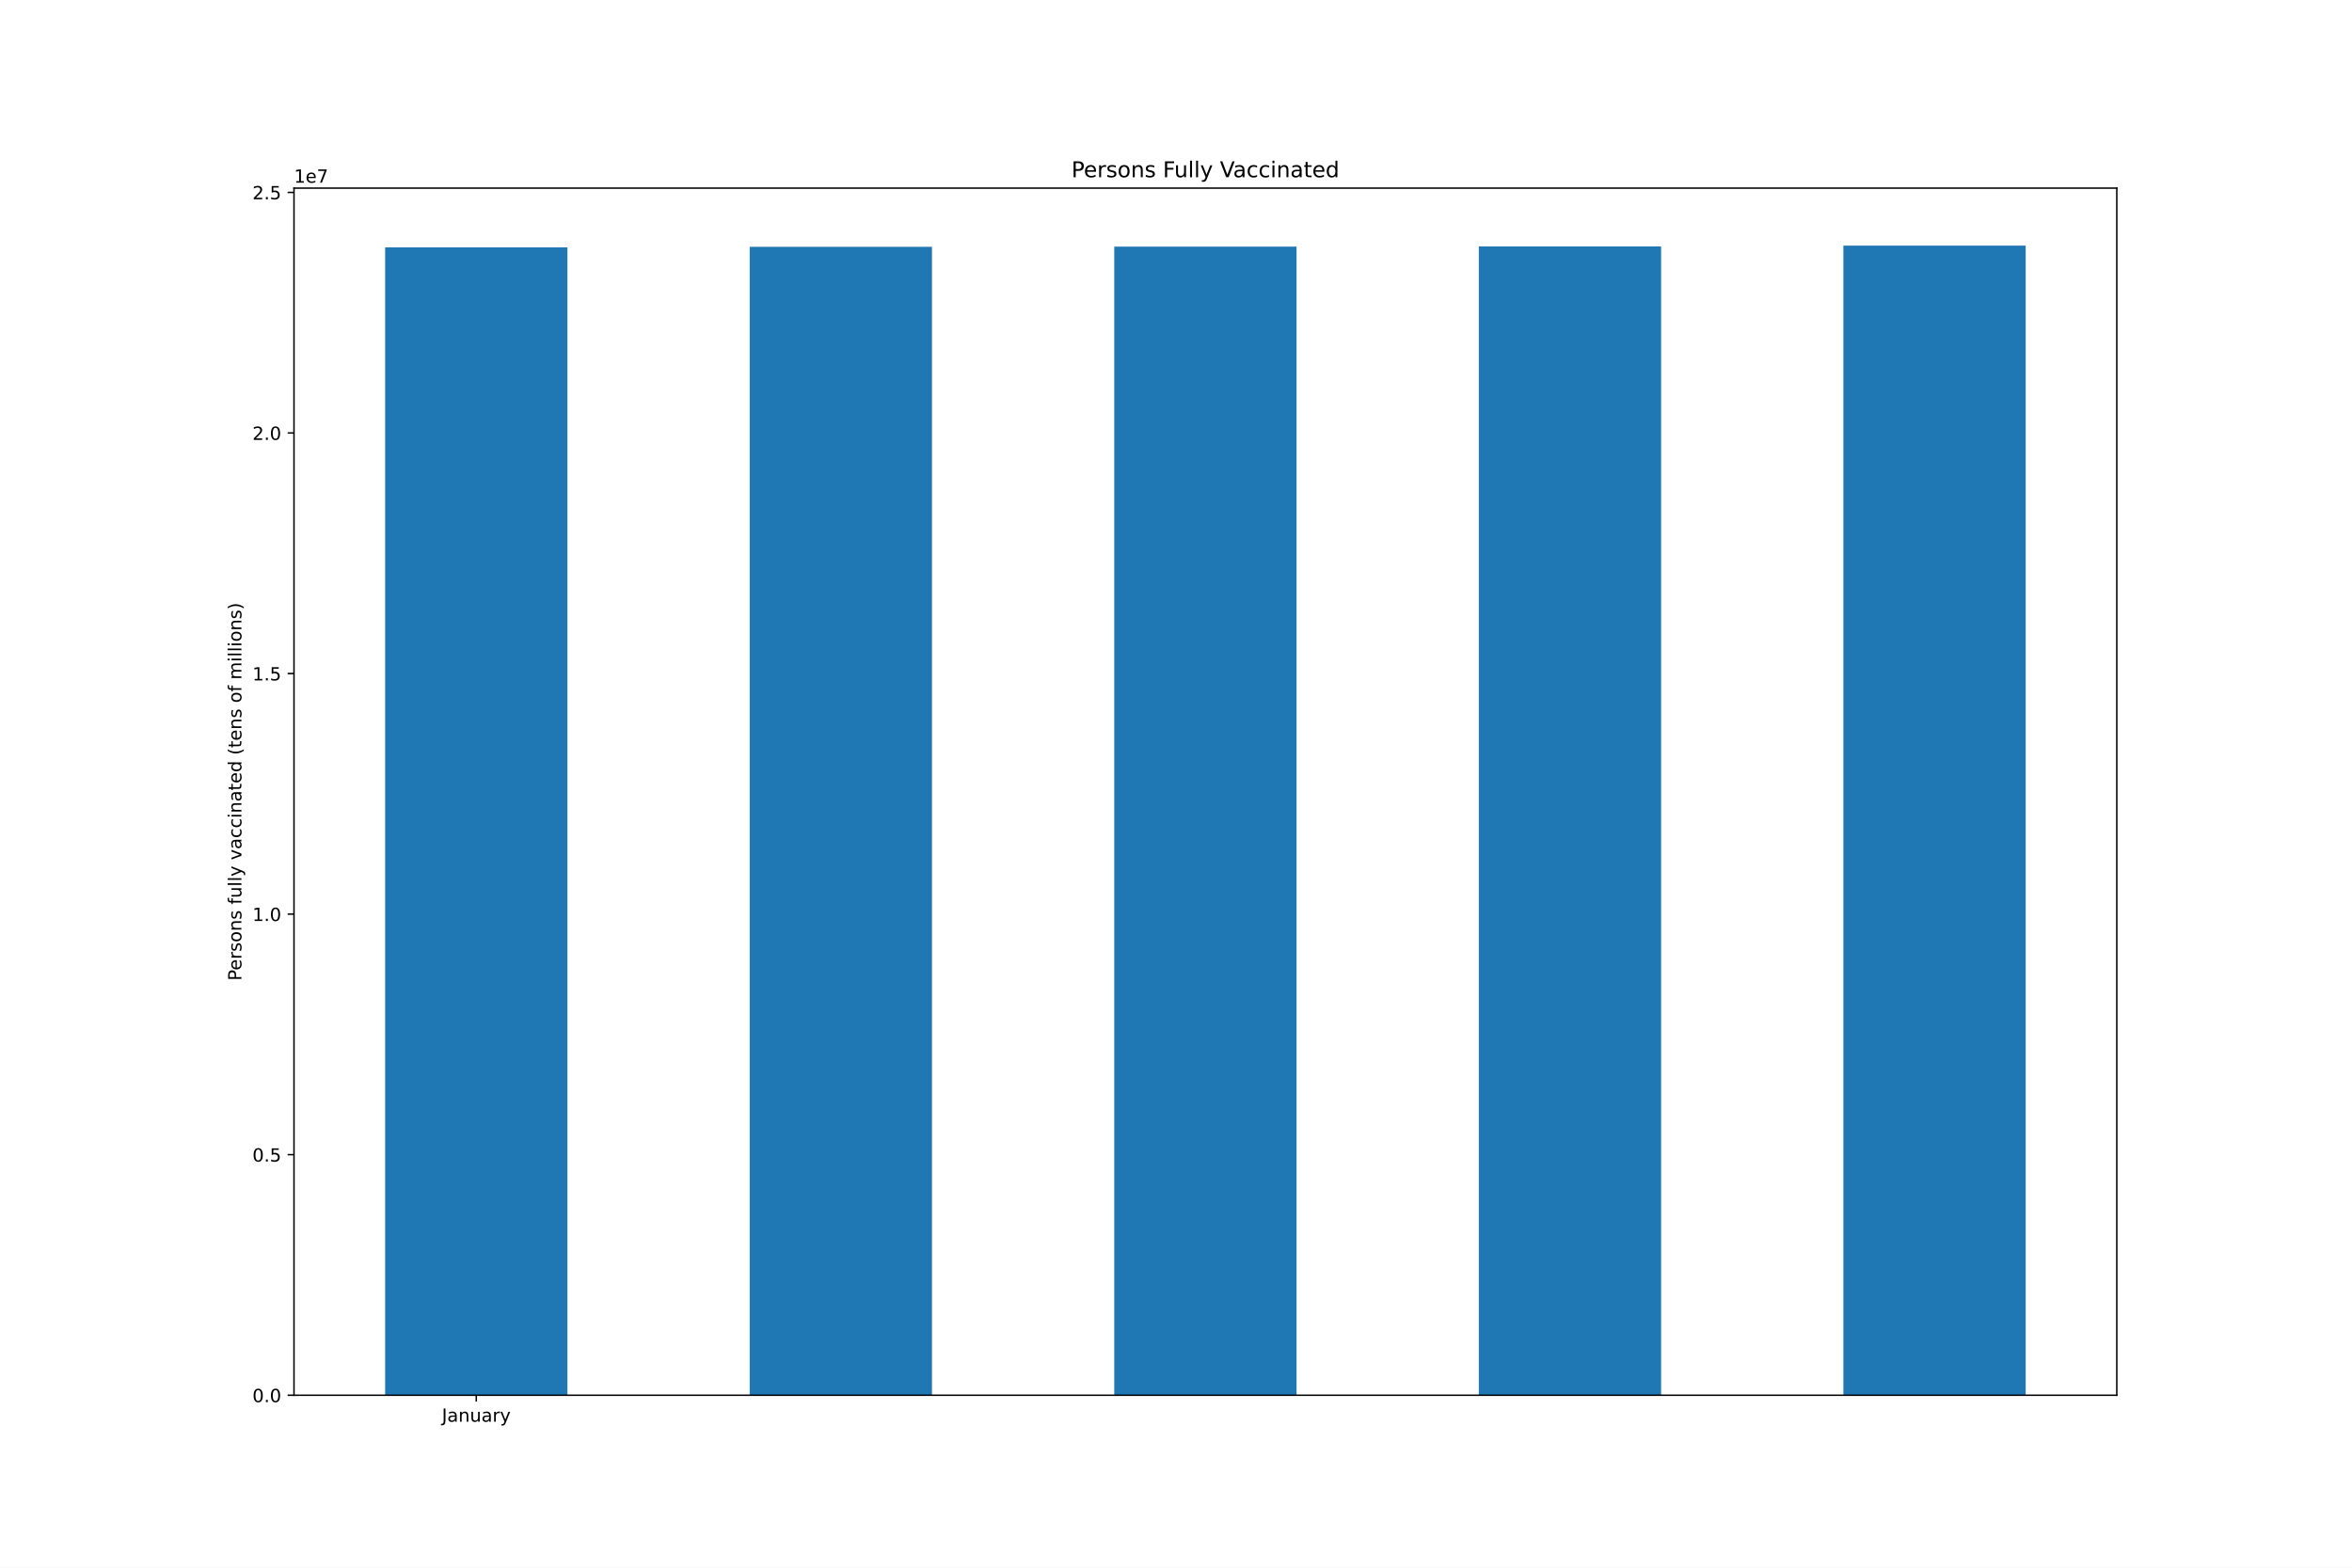
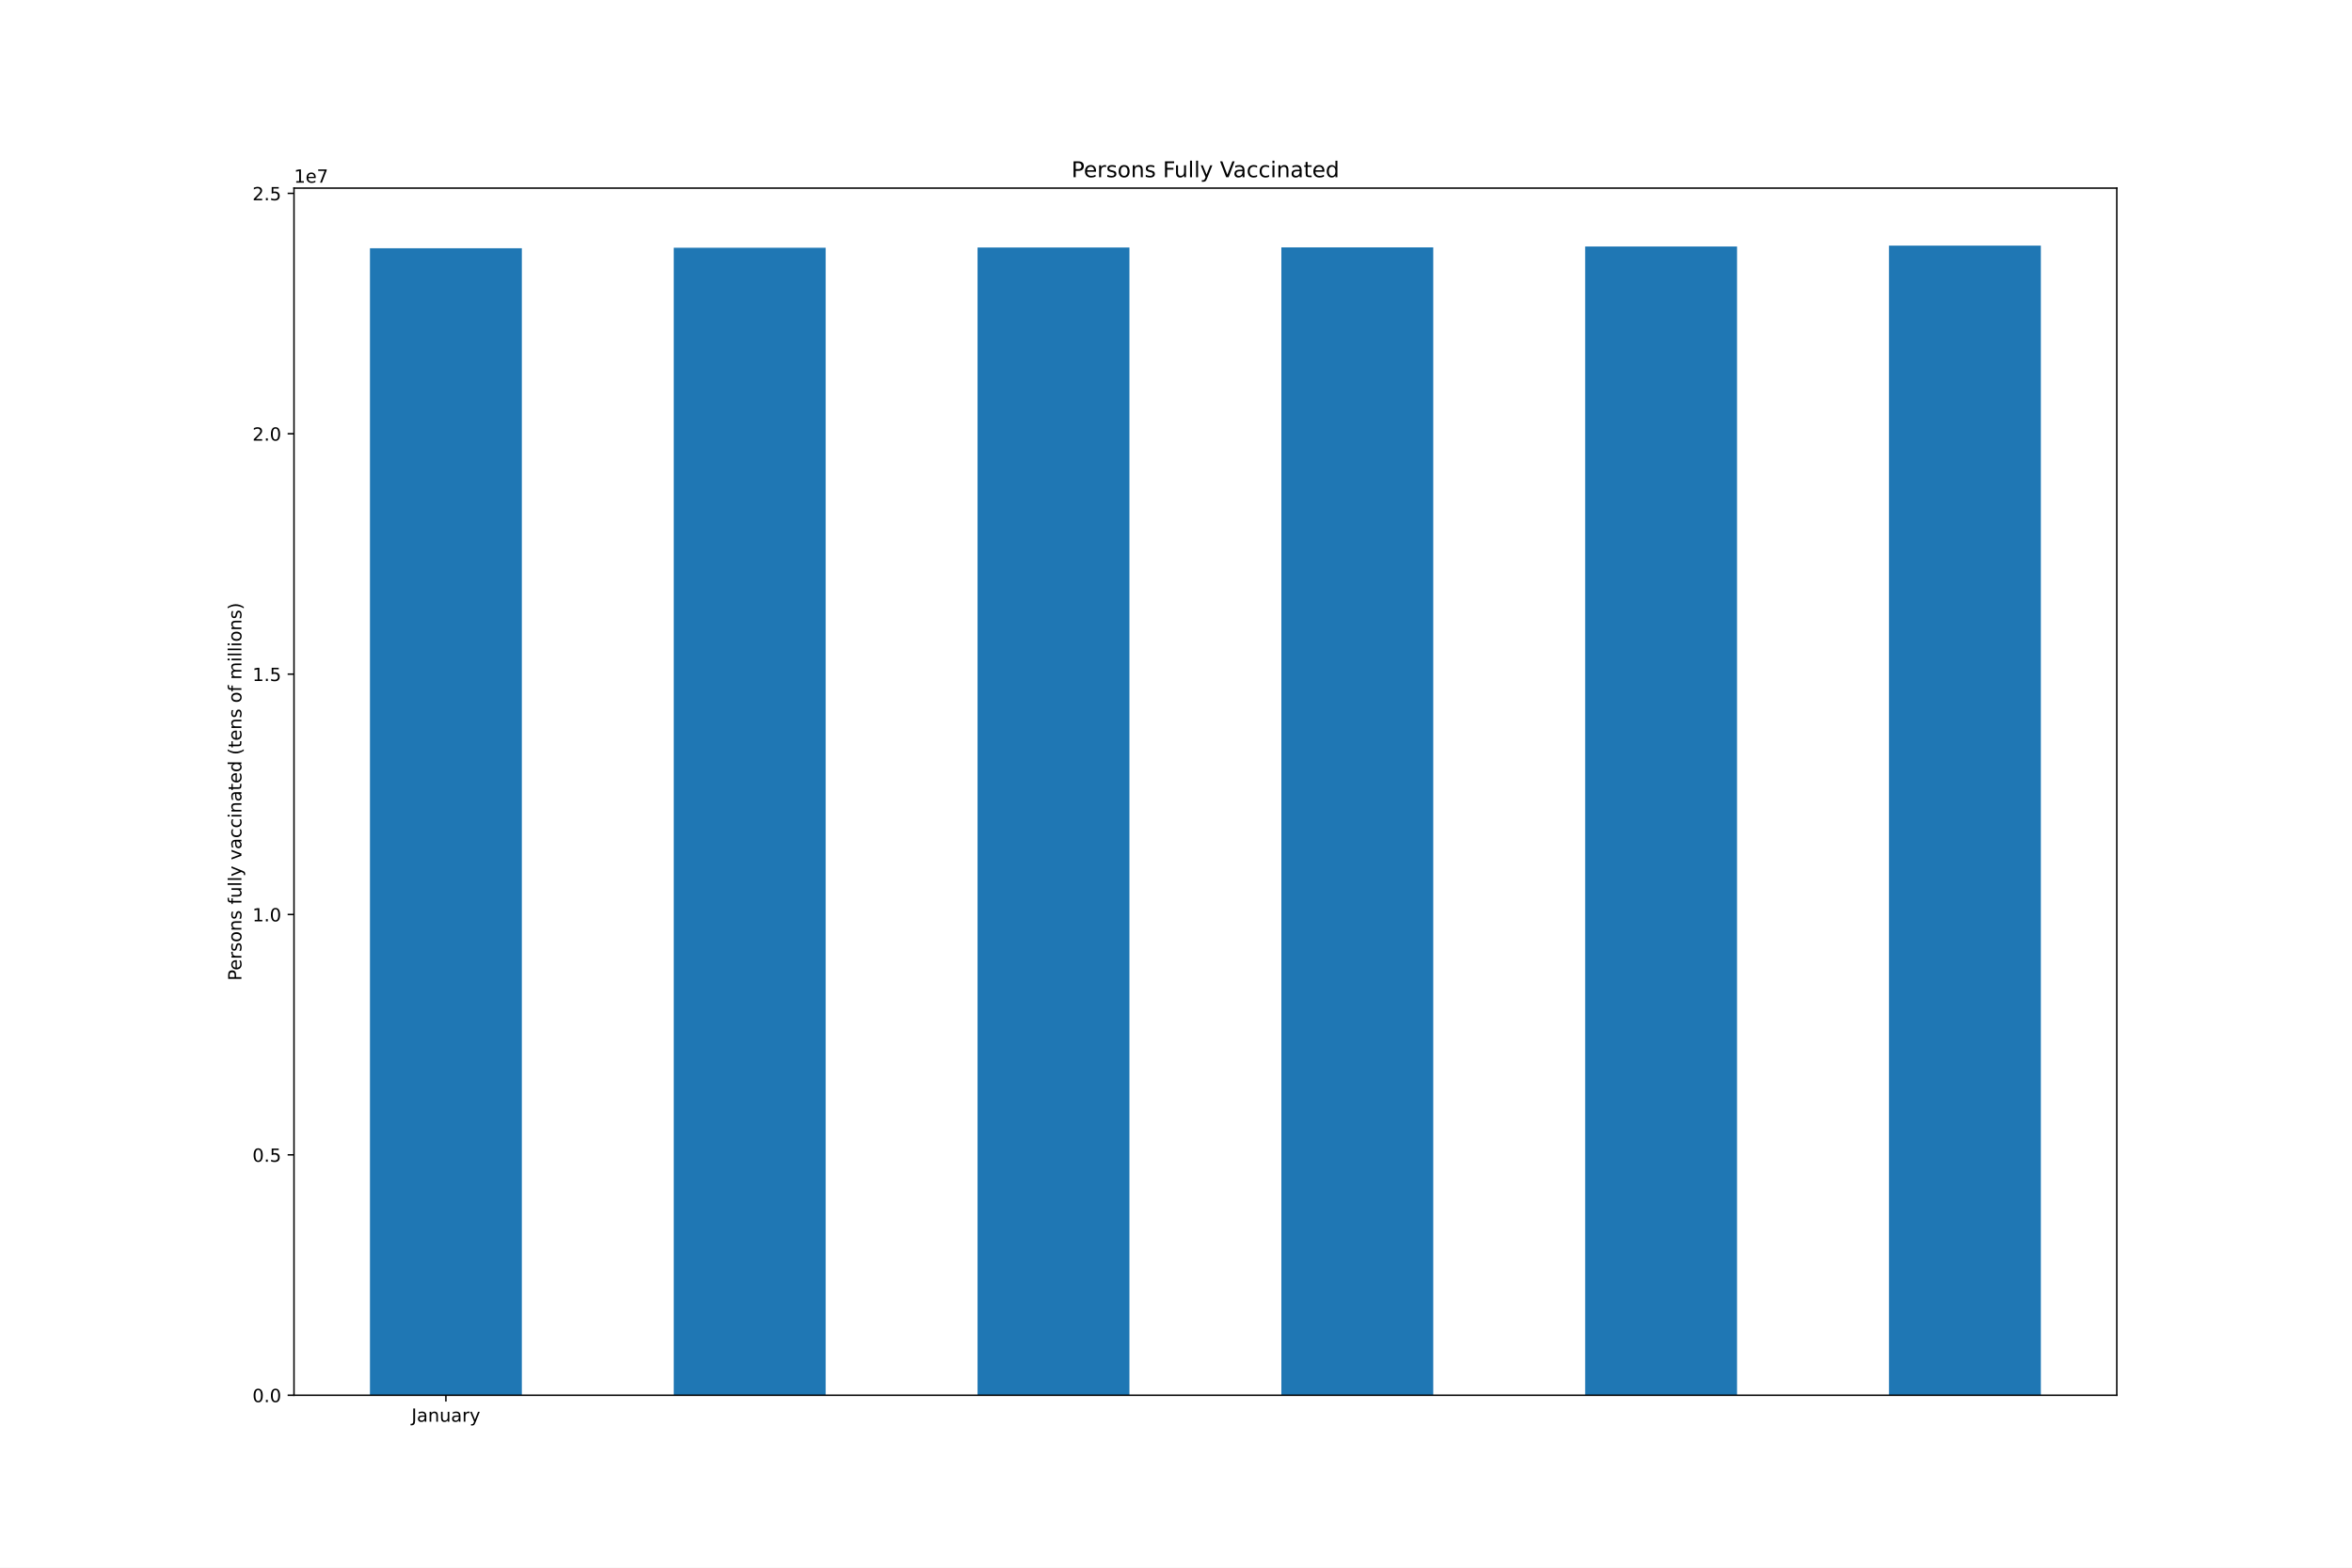
<svg xmlns="http://www.w3.org/2000/svg" xmlns:xlink="http://www.w3.org/1999/xlink" height="864pt" version="1.1" viewBox="0 0 1296 864" width="1296pt">
  <defs>
    <style type="text/css">*{stroke-linecap:butt;stroke-linejoin:round;}</style>
  </defs>
  <g id="figure_1">
    <g id="patch_1">
      <path d="M 0 864  L 1296 864  L 1296 0  L 0 0  z " style="fill:#ffffff;" />
    </g>
    <g id="axes_1">
      <g id="patch_2">
        <path d="M 162 768.96  L 1166.4 768.96  L 1166.4 103.68  L 162 103.68  z " style="fill:#ffffff;" />
      </g>
      <g id="patch_3">
-         <path clip-path="url(#p48d4f8a3db)" d="M 212.22 768.96  L 312.66 768.96  L 312.66 136.328  L 212.22 136.328  z " style="fill:#1f77b4;" />
+         <path clip-path="url(#p5ccf205b76)" d="M 203.85 768.96  L 287.55 768.96  L 287.55 136.835  L 203.85 136.835  z " style="fill:#1f77b4;" />
      </g>
      <g id="patch_4">
-         <path clip-path="url(#p48d4f8a3db)" d="M 413.1 768.96  L 513.54 768.96  L 513.54 136.037  L 413.1 136.037  z " style="fill:#1f77b4;" />
+         <path clip-path="url(#p5ccf205b76)" d="M 371.25 768.96  L 454.95 768.96  L 454.95 136.545  L 371.25 136.545  z " style="fill:#1f77b4;" />
      </g>
      <g id="patch_5">
-         <path clip-path="url(#p48d4f8a3db)" d="M 613.98 768.96  L 714.42 768.96  L 714.42 135.916  L 613.98 135.916  z " style="fill:#1f77b4;" />
+         <path clip-path="url(#p5ccf205b76)" d="M 538.65 768.96  L 622.35 768.96  L 622.35 136.424  L 538.65 136.424  z " style="fill:#1f77b4;" />
      </g>
      <g id="patch_6">
-         <path clip-path="url(#p48d4f8a3db)" d="M 814.86 768.96  L 915.3 768.96  L 915.3 135.833  L 814.86 135.833  z " style="fill:#1f77b4;" />
+         <path clip-path="url(#p5ccf205b76)" d="M 706.05 768.96  L 789.75 768.96  L 789.75 136.341  L 706.05 136.341  z " style="fill:#1f77b4;" />
      </g>
      <g id="patch_7">
-         <path clip-path="url(#p48d4f8a3db)" d="M 1015.74 768.96  L 1116.18 768.96  L 1116.18 135.36  L 1015.74 135.36  z " style="fill:#1f77b4;" />
+         <path clip-path="url(#p5ccf205b76)" d="M 873.45 768.96  L 957.15 768.96  L 957.15 135.868  L 873.45 135.868  z " style="fill:#1f77b4;" />
+       </g>
+       <g id="patch_8">
+         <path clip-path="url(#p5ccf205b76)" d="M 1040.85 768.96  L 1124.55 768.96  L 1124.55 135.36  L 1040.85 135.36  z " style="fill:#1f77b4;" />
      </g>
      <g id="matplotlib.axis_1">
        <g id="xtick_1">
          <g id="line2d_1">
            <defs>
-               <path d="M 0 0  L 0 3.5  " id="m9459ac0aa2" style="stroke:#000000;stroke-width:0.8;" />
-             </defs>
-             <g>
-               <use style="stroke:#000000;stroke-width:0.8;" x="262.44" xlink:href="#m9459ac0aa2" y="768.96" />
+               <path d="M 0 0  L 0 3.5  " id="mf5528e6b1b" style="stroke:#000000;stroke-width:0.8;" />
+             </defs>
+             <g>
+               <use style="stroke:#000000;stroke-width:0.8;" x="245.7" xlink:href="#mf5528e6b1b" y="768.96" />
            </g>
          </g>
          <g id="text_1">
-             <g transform="translate(243.4845 783.5584)scale(0.1 -0.1)">
+             <g transform="translate(226.7445 783.5584)scale(0.1 -0.1)">
              <defs>
                <path d="M 628 4666  L 1259 4666  L 1259 325  Q 1259 -519 939 -900  Q 619 -1281 -91 -1281  L -331 -1281  L -331 -750  L -134 -750  Q 284 -750 456 -515  Q 628 -281 628 325  L 628 4666  z " id="DejaVuSans-4a" transform="scale(0.015625)" />
                <path d="M 2194 1759  Q 1497 1759 1228 1600  Q 959 1441 959 1056  Q 959 750 1161 570  Q 1363 391 1709 391  Q 2188 391 2477 730  Q 2766 1069 2766 1631  L 2766 1759  L 2194 1759  z M 3341 1997  L 3341 0  L 2766 0  L 2766 531  Q 2569 213 2275 61  Q 1981 -91 1556 -91  Q 1019 -91 701 211  Q 384 513 384 1019  Q 384 1609 779 1909  Q 1175 2209 1959 2209  L 2766 2209  L 2766 2266  Q 2766 2663 2505 2880  Q 2244 3097 1772 3097  Q 1472 3097 1187 3025  Q 903 2953 641 2809  L 641 3341  Q 956 3463 1253 3523  Q 1550 3584 1831 3584  Q 2591 3584 2966 3190  Q 3341 2797 3341 1997  z " id="DejaVuSans-61" transform="scale(0.015625)" />
                <path d="M 3513 2113  L 3513 0  L 2938 0  L 2938 2094  Q 2938 2591 2744 2837  Q 2550 3084 2163 3084  Q 1697 3084 1428 2787  Q 1159 2491 1159 1978  L 1159 0  L 581 0  L 581 3500  L 1159 3500  L 1159 2956  Q 1366 3272 1645 3428  Q 1925 3584 2291 3584  Q 2894 3584 3203 3211  Q 3513 2838 3513 2113  z " id="DejaVuSans-6e" transform="scale(0.015625)" />
                <path d="M 544 1381  L 544 3500  L 1119 3500  L 1119 1403  Q 1119 906 1312 657  Q 1506 409 1894 409  Q 2359 409 2629 706  Q 2900 1003 2900 1516  L 2900 3500  L 3475 3500  L 3475 0  L 2900 0  L 2900 538  Q 2691 219 2414 64  Q 2138 -91 1772 -91  Q 1169 -91 856 284  Q 544 659 544 1381  z M 1991 3584  L 1991 3584  z " id="DejaVuSans-75" transform="scale(0.015625)" />
                <path d="M 2631 2963  Q 2534 3019 2420 3045  Q 2306 3072 2169 3072  Q 1681 3072 1420 2755  Q 1159 2438 1159 1844  L 1159 0  L 581 0  L 581 3500  L 1159 3500  L 1159 2956  Q 1341 3275 1631 3429  Q 1922 3584 2338 3584  Q 2397 3584 2469 3576  Q 2541 3569 2628 3553  L 2631 2963  z " id="DejaVuSans-72" transform="scale(0.015625)" />
                <path d="M 2059 -325  Q 1816 -950 1584 -1140  Q 1353 -1331 966 -1331  L 506 -1331  L 506 -850  L 844 -850  Q 1081 -850 1212 -737  Q 1344 -625 1503 -206  L 1606 56  L 191 3500  L 800 3500  L 1894 763  L 2988 3500  L 3597 3500  L 2059 -325  z " id="DejaVuSans-79" transform="scale(0.015625)" />
              </defs>
              <use xlink:href="#DejaVuSans-4a" />
              <use x="29.492" xlink:href="#DejaVuSans-61" />
              <use x="90.771" xlink:href="#DejaVuSans-6e" />
              <use x="154.15" xlink:href="#DejaVuSans-75" />
              <use x="217.529" xlink:href="#DejaVuSans-61" />
              <use x="278.809" xlink:href="#DejaVuSans-72" />
              <use x="319.922" xlink:href="#DejaVuSans-79" />
            </g>
          </g>
        </g>
      </g>
      <g id="matplotlib.axis_2">
        <g id="ytick_1">
          <g id="line2d_2">
            <defs>
-               <path d="M 0 0  L -3.5 0  " id="m8fe590248f" style="stroke:#000000;stroke-width:0.8;" />
-             </defs>
-             <g>
-               <use style="stroke:#000000;stroke-width:0.8;" x="162" xlink:href="#m8fe590248f" y="768.96" />
+               <path d="M 0 0  L -3.5 0  " id="m6f750d5819" style="stroke:#000000;stroke-width:0.8;" />
+             </defs>
+             <g>
+               <use style="stroke:#000000;stroke-width:0.8;" x="162" xlink:href="#m6f750d5819" y="768.96" />
            </g>
          </g>
          <g id="text_2">
            <g transform="translate(139.0969 772.7592)scale(0.1 -0.1)">
              <defs>
                <path d="M 2034 4250  Q 1547 4250 1301 3770  Q 1056 3291 1056 2328  Q 1056 1369 1301 889  Q 1547 409 2034 409  Q 2525 409 2770 889  Q 3016 1369 3016 2328  Q 3016 3291 2770 3770  Q 2525 4250 2034 4250  z M 2034 4750  Q 2819 4750 3233 4129  Q 3647 3509 3647 2328  Q 3647 1150 3233 529  Q 2819 -91 2034 -91  Q 1250 -91 836 529  Q 422 1150 422 2328  Q 422 3509 836 4129  Q 1250 4750 2034 4750  z " id="DejaVuSans-30" transform="scale(0.015625)" />
                <path d="M 684 794  L 1344 794  L 1344 0  L 684 0  L 684 794  z " id="DejaVuSans-2e" transform="scale(0.015625)" />
              </defs>
              <use xlink:href="#DejaVuSans-30" />
              <use x="63.623" xlink:href="#DejaVuSans-2e" />
              <use x="95.41" xlink:href="#DejaVuSans-30" />
            </g>
          </g>
        </g>
        <g id="ytick_2">
          <g id="line2d_3">
            <g>
-               <use style="stroke:#000000;stroke-width:0.8;" x="162" xlink:href="#m8fe590248f" y="636.377" />
+               <use style="stroke:#000000;stroke-width:0.8;" x="162" xlink:href="#m6f750d5819" y="636.483" />
            </g>
          </g>
          <g id="text_3">
-             <g transform="translate(139.0969 640.1759)scale(0.1 -0.1)">
+             <g transform="translate(139.0969 640.2823)scale(0.1 -0.1)">
              <defs>
                <path d="M 691 4666  L 3169 4666  L 3169 4134  L 1269 4134  L 1269 2991  Q 1406 3038 1543 3061  Q 1681 3084 1819 3084  Q 2600 3084 3056 2656  Q 3513 2228 3513 1497  Q 3513 744 3044 326  Q 2575 -91 1722 -91  Q 1428 -91 1123 -41  Q 819 9 494 109  L 494 744  Q 775 591 1075 516  Q 1375 441 1709 441  Q 2250 441 2565 725  Q 2881 1009 2881 1497  Q 2881 1984 2565 2268  Q 2250 2553 1709 2553  Q 1456 2553 1204 2497  Q 953 2441 691 2322  L 691 4666  z " id="DejaVuSans-35" transform="scale(0.015625)" />
              </defs>
              <use xlink:href="#DejaVuSans-30" />
              <use x="63.623" xlink:href="#DejaVuSans-2e" />
              <use x="95.41" xlink:href="#DejaVuSans-35" />
            </g>
          </g>
        </g>
        <g id="ytick_3">
          <g id="line2d_4">
            <g>
-               <use style="stroke:#000000;stroke-width:0.8;" x="162" xlink:href="#m8fe590248f" y="503.793" />
+               <use style="stroke:#000000;stroke-width:0.8;" x="162" xlink:href="#m6f750d5819" y="504.006" />
            </g>
          </g>
          <g id="text_4">
-             <g transform="translate(139.0969 507.5926)scale(0.1 -0.1)">
+             <g transform="translate(139.0969 507.8053)scale(0.1 -0.1)">
              <defs>
                <path d="M 794 531  L 1825 531  L 1825 4091  L 703 3866  L 703 4441  L 1819 4666  L 2450 4666  L 2450 531  L 3481 531  L 3481 0  L 794 0  L 794 531  z " id="DejaVuSans-31" transform="scale(0.015625)" />
              </defs>
              <use xlink:href="#DejaVuSans-31" />
              <use x="63.623" xlink:href="#DejaVuSans-2e" />
              <use x="95.41" xlink:href="#DejaVuSans-30" />
            </g>
          </g>
        </g>
        <g id="ytick_4">
          <g id="line2d_5">
            <g>
-               <use style="stroke:#000000;stroke-width:0.8;" x="162" xlink:href="#m8fe590248f" y="371.21" />
+               <use style="stroke:#000000;stroke-width:0.8;" x="162" xlink:href="#m6f750d5819" y="371.529" />
            </g>
          </g>
          <g id="text_5">
-             <g transform="translate(139.0969 375.0093)scale(0.1 -0.1)">
+             <g transform="translate(139.0969 375.3284)scale(0.1 -0.1)">
              <use xlink:href="#DejaVuSans-31" />
              <use x="63.623" xlink:href="#DejaVuSans-2e" />
              <use x="95.41" xlink:href="#DejaVuSans-35" />
            </g>
          </g>
        </g>
        <g id="ytick_5">
          <g id="line2d_6">
            <g>
-               <use style="stroke:#000000;stroke-width:0.8;" x="162" xlink:href="#m8fe590248f" y="238.627" />
+               <use style="stroke:#000000;stroke-width:0.8;" x="162" xlink:href="#m6f750d5819" y="239.052" />
            </g>
          </g>
          <g id="text_6">
-             <g transform="translate(139.0969 242.426)scale(0.1 -0.1)">
+             <g transform="translate(139.0969 242.8515)scale(0.1 -0.1)">
              <defs>
                <path d="M 1228 531  L 3431 531  L 3431 0  L 469 0  L 469 531  Q 828 903 1448 1529  Q 2069 2156 2228 2338  Q 2531 2678 2651 2914  Q 2772 3150 2772 3378  Q 2772 3750 2511 3984  Q 2250 4219 1831 4219  Q 1534 4219 1204 4116  Q 875 4013 500 3803  L 500 4441  Q 881 4594 1212 4672  Q 1544 4750 1819 4750  Q 2544 4750 2975 4387  Q 3406 4025 3406 3419  Q 3406 3131 3298 2873  Q 3191 2616 2906 2266  Q 2828 2175 2409 1742  Q 1991 1309 1228 531  z " id="DejaVuSans-32" transform="scale(0.015625)" />
              </defs>
              <use xlink:href="#DejaVuSans-32" />
              <use x="63.623" xlink:href="#DejaVuSans-2e" />
              <use x="95.41" xlink:href="#DejaVuSans-30" />
            </g>
          </g>
        </g>
        <g id="ytick_6">
          <g id="line2d_7">
            <g>
-               <use style="stroke:#000000;stroke-width:0.8;" x="162" xlink:href="#m8fe590248f" y="106.043" />
+               <use style="stroke:#000000;stroke-width:0.8;" x="162" xlink:href="#m6f750d5819" y="106.575" />
            </g>
          </g>
          <g id="text_7">
-             <g transform="translate(139.0969 109.8427)scale(0.1 -0.1)">
+             <g transform="translate(139.0969 110.3745)scale(0.1 -0.1)">
              <use xlink:href="#DejaVuSans-32" />
              <use x="63.623" xlink:href="#DejaVuSans-2e" />
              <use x="95.41" xlink:href="#DejaVuSans-35" />
            </g>
          </g>
        </g>
        <g id="text_8">
          <g transform="translate(133.0172 540.4802)rotate(-90)scale(0.1 -0.1)">
            <defs>
              <path d="M 1259 4147  L 1259 2394  L 2053 2394  Q 2494 2394 2734 2622  Q 2975 2850 2975 3272  Q 2975 3691 2734 3919  Q 2494 4147 2053 4147  L 1259 4147  z M 628 4666  L 2053 4666  Q 2838 4666 3239 4311  Q 3641 3956 3641 3272  Q 3641 2581 3239 2228  Q 2838 1875 2053 1875  L 1259 1875  L 1259 0  L 628 0  L 628 4666  z " id="DejaVuSans-50" transform="scale(0.015625)" />
              <path d="M 3597 1894  L 3597 1613  L 953 1613  Q 991 1019 1311 708  Q 1631 397 2203 397  Q 2534 397 2845 478  Q 3156 559 3463 722  L 3463 178  Q 3153 47 2828 -22  Q 2503 -91 2169 -91  Q 1331 -91 842 396  Q 353 884 353 1716  Q 353 2575 817 3079  Q 1281 3584 2069 3584  Q 2775 3584 3186 3129  Q 3597 2675 3597 1894  z M 3022 2063  Q 3016 2534 2758 2815  Q 2500 3097 2075 3097  Q 1594 3097 1305 2825  Q 1016 2553 972 2059  L 3022 2063  z " id="DejaVuSans-65" transform="scale(0.015625)" />
              <path d="M 2834 3397  L 2834 2853  Q 2591 2978 2328 3040  Q 2066 3103 1784 3103  Q 1356 3103 1142 2972  Q 928 2841 928 2578  Q 928 2378 1081 2264  Q 1234 2150 1697 2047  L 1894 2003  Q 2506 1872 2764 1633  Q 3022 1394 3022 966  Q 3022 478 2636 193  Q 2250 -91 1575 -91  Q 1294 -91 989 -36  Q 684 19 347 128  L 347 722  Q 666 556 975 473  Q 1284 391 1588 391  Q 1994 391 2212 530  Q 2431 669 2431 922  Q 2431 1156 2273 1281  Q 2116 1406 1581 1522  L 1381 1569  Q 847 1681 609 1914  Q 372 2147 372 2553  Q 372 3047 722 3315  Q 1072 3584 1716 3584  Q 2034 3584 2315 3537  Q 2597 3491 2834 3397  z " id="DejaVuSans-73" transform="scale(0.015625)" />
              <path d="M 1959 3097  Q 1497 3097 1228 2736  Q 959 2375 959 1747  Q 959 1119 1226 758  Q 1494 397 1959 397  Q 2419 397 2687 759  Q 2956 1122 2956 1747  Q 2956 2369 2687 2733  Q 2419 3097 1959 3097  z M 1959 3584  Q 2709 3584 3137 3096  Q 3566 2609 3566 1747  Q 3566 888 3137 398  Q 2709 -91 1959 -91  Q 1206 -91 779 398  Q 353 888 353 1747  Q 353 2609 779 3096  Q 1206 3584 1959 3584  z " id="DejaVuSans-6f" transform="scale(0.015625)" />
              <path id="DejaVuSans-20" transform="scale(0.015625)" />
              <path d="M 2375 4863  L 2375 4384  L 1825 4384  Q 1516 4384 1395 4259  Q 1275 4134 1275 3809  L 1275 3500  L 2222 3500  L 2222 3053  L 1275 3053  L 1275 0  L 697 0  L 697 3053  L 147 3053  L 147 3500  L 697 3500  L 697 3744  Q 697 4328 969 4595  Q 1241 4863 1831 4863  L 2375 4863  z " id="DejaVuSans-66" transform="scale(0.015625)" />
              <path d="M 603 4863  L 1178 4863  L 1178 0  L 603 0  L 603 4863  z " id="DejaVuSans-6c" transform="scale(0.015625)" />
              <path d="M 191 3500  L 800 3500  L 1894 563  L 2988 3500  L 3597 3500  L 2284 0  L 1503 0  L 191 3500  z " id="DejaVuSans-76" transform="scale(0.015625)" />
              <path d="M 3122 3366  L 3122 2828  Q 2878 2963 2633 3030  Q 2388 3097 2138 3097  Q 1578 3097 1268 2742  Q 959 2388 959 1747  Q 959 1106 1268 751  Q 1578 397 2138 397  Q 2388 397 2633 464  Q 2878 531 3122 666  L 3122 134  Q 2881 22 2623 -34  Q 2366 -91 2075 -91  Q 1284 -91 818 406  Q 353 903 353 1747  Q 353 2603 823 3093  Q 1294 3584 2113 3584  Q 2378 3584 2631 3529  Q 2884 3475 3122 3366  z " id="DejaVuSans-63" transform="scale(0.015625)" />
              <path d="M 603 3500  L 1178 3500  L 1178 0  L 603 0  L 603 3500  z M 603 4863  L 1178 4863  L 1178 4134  L 603 4134  L 603 4863  z " id="DejaVuSans-69" transform="scale(0.015625)" />
              <path d="M 1172 4494  L 1172 3500  L 2356 3500  L 2356 3053  L 1172 3053  L 1172 1153  Q 1172 725 1289 603  Q 1406 481 1766 481  L 2356 481  L 2356 0  L 1766 0  Q 1100 0 847 248  Q 594 497 594 1153  L 594 3053  L 172 3053  L 172 3500  L 594 3500  L 594 4494  L 1172 4494  z " id="DejaVuSans-74" transform="scale(0.015625)" />
              <path d="M 2906 2969  L 2906 4863  L 3481 4863  L 3481 0  L 2906 0  L 2906 525  Q 2725 213 2448 61  Q 2172 -91 1784 -91  Q 1150 -91 751 415  Q 353 922 353 1747  Q 353 2572 751 3078  Q 1150 3584 1784 3584  Q 2172 3584 2448 3432  Q 2725 3281 2906 2969  z M 947 1747  Q 947 1113 1208 752  Q 1469 391 1925 391  Q 2381 391 2643 752  Q 2906 1113 2906 1747  Q 2906 2381 2643 2742  Q 2381 3103 1925 3103  Q 1469 3103 1208 2742  Q 947 2381 947 1747  z " id="DejaVuSans-64" transform="scale(0.015625)" />
              <path d="M 1984 4856  Q 1566 4138 1362 3434  Q 1159 2731 1159 2009  Q 1159 1288 1364 580  Q 1569 -128 1984 -844  L 1484 -844  Q 1016 -109 783 600  Q 550 1309 550 2009  Q 550 2706 781 3412  Q 1013 4119 1484 4856  L 1984 4856  z " id="DejaVuSans-28" transform="scale(0.015625)" />
              <path d="M 3328 2828  Q 3544 3216 3844 3400  Q 4144 3584 4550 3584  Q 5097 3584 5394 3201  Q 5691 2819 5691 2113  L 5691 0  L 5113 0  L 5113 2094  Q 5113 2597 4934 2840  Q 4756 3084 4391 3084  Q 3944 3084 3684 2787  Q 3425 2491 3425 1978  L 3425 0  L 2847 0  L 2847 2094  Q 2847 2600 2669 2842  Q 2491 3084 2119 3084  Q 1678 3084 1418 2786  Q 1159 2488 1159 1978  L 1159 0  L 581 0  L 581 3500  L 1159 3500  L 1159 2956  Q 1356 3278 1631 3431  Q 1906 3584 2284 3584  Q 2666 3584 2933 3390  Q 3200 3197 3328 2828  z " id="DejaVuSans-6d" transform="scale(0.015625)" />
              <path d="M 513 4856  L 1013 4856  Q 1481 4119 1714 3412  Q 1947 2706 1947 2009  Q 1947 1309 1714 600  Q 1481 -109 1013 -844  L 513 -844  Q 928 -128 1133 580  Q 1338 1288 1338 2009  Q 1338 2731 1133 3434  Q 928 4138 513 4856  z " id="DejaVuSans-29" transform="scale(0.015625)" />
            </defs>
            <use xlink:href="#DejaVuSans-50" />
            <use x="56.678" xlink:href="#DejaVuSans-65" />
            <use x="118.201" xlink:href="#DejaVuSans-72" />
            <use x="159.314" xlink:href="#DejaVuSans-73" />
            <use x="211.414" xlink:href="#DejaVuSans-6f" />
            <use x="272.596" xlink:href="#DejaVuSans-6e" />
            <use x="335.975" xlink:href="#DejaVuSans-73" />
            <use x="388.074" xlink:href="#DejaVuSans-20" />
            <use x="419.861" xlink:href="#DejaVuSans-66" />
            <use x="455.066" xlink:href="#DejaVuSans-75" />
            <use x="518.445" xlink:href="#DejaVuSans-6c" />
            <use x="546.229" xlink:href="#DejaVuSans-6c" />
            <use x="574.012" xlink:href="#DejaVuSans-79" />
            <use x="633.191" xlink:href="#DejaVuSans-20" />
            <use x="664.979" xlink:href="#DejaVuSans-76" />
            <use x="724.158" xlink:href="#DejaVuSans-61" />
            <use x="785.438" xlink:href="#DejaVuSans-63" />
            <use x="840.418" xlink:href="#DejaVuSans-63" />
            <use x="895.398" xlink:href="#DejaVuSans-69" />
            <use x="923.182" xlink:href="#DejaVuSans-6e" />
            <use x="986.561" xlink:href="#DejaVuSans-61" />
            <use x="1047.84" xlink:href="#DejaVuSans-74" />
            <use x="1087.049" xlink:href="#DejaVuSans-65" />
            <use x="1148.572" xlink:href="#DejaVuSans-64" />
            <use x="1212.049" xlink:href="#DejaVuSans-20" />
            <use x="1243.836" xlink:href="#DejaVuSans-28" />
            <use x="1282.85" xlink:href="#DejaVuSans-74" />
            <use x="1322.059" xlink:href="#DejaVuSans-65" />
            <use x="1383.582" xlink:href="#DejaVuSans-6e" />
            <use x="1446.961" xlink:href="#DejaVuSans-73" />
            <use x="1499.061" xlink:href="#DejaVuSans-20" />
            <use x="1530.848" xlink:href="#DejaVuSans-6f" />
            <use x="1592.029" xlink:href="#DejaVuSans-66" />
            <use x="1627.234" xlink:href="#DejaVuSans-20" />
            <use x="1659.021" xlink:href="#DejaVuSans-6d" />
            <use x="1756.434" xlink:href="#DejaVuSans-69" />
            <use x="1784.217" xlink:href="#DejaVuSans-6c" />
            <use x="1812" xlink:href="#DejaVuSans-6c" />
            <use x="1839.783" xlink:href="#DejaVuSans-69" />
            <use x="1867.566" xlink:href="#DejaVuSans-6f" />
            <use x="1928.748" xlink:href="#DejaVuSans-6e" />
            <use x="1992.127" xlink:href="#DejaVuSans-73" />
            <use x="2044.227" xlink:href="#DejaVuSans-29" />
          </g>
        </g>
        <g id="text_9">
          <g transform="translate(162 100.68)scale(0.1 -0.1)">
            <defs>
              <path d="M 525 4666  L 3525 4666  L 3525 4397  L 1831 0  L 1172 0  L 2766 4134  L 525 4134  L 525 4666  z " id="DejaVuSans-37" transform="scale(0.015625)" />
            </defs>
            <use xlink:href="#DejaVuSans-31" />
            <use x="63.623" xlink:href="#DejaVuSans-65" />
            <use x="125.146" xlink:href="#DejaVuSans-37" />
          </g>
        </g>
      </g>
-       <g id="patch_8">
+       <g id="patch_9">
        <path d="M 162 768.96  L 162 103.68  " style="fill:none;stroke:#000000;stroke-linecap:square;stroke-linejoin:miter;stroke-width:0.8;" />
      </g>
-       <g id="patch_9">
+       <g id="patch_10">
        <path d="M 1166.4 768.96  L 1166.4 103.68  " style="fill:none;stroke:#000000;stroke-linecap:square;stroke-linejoin:miter;stroke-width:0.8;" />
      </g>
-       <g id="patch_10">
+       <g id="patch_11">
        <path d="M 162 768.96  L 1166.4 768.96  " style="fill:none;stroke:#000000;stroke-linecap:square;stroke-linejoin:miter;stroke-width:0.8;" />
      </g>
-       <g id="patch_11">
+       <g id="patch_12">
        <path d="M 162 103.68  L 1166.4 103.68  " style="fill:none;stroke:#000000;stroke-linecap:square;stroke-linejoin:miter;stroke-width:0.8;" />
      </g>
      <g id="text_10">
        <g transform="translate(590.3803 97.68)scale(0.12 -0.12)">
          <defs>
            <path d="M 628 4666  L 3309 4666  L 3309 4134  L 1259 4134  L 1259 2759  L 3109 2759  L 3109 2228  L 1259 2228  L 1259 0  L 628 0  L 628 4666  z " id="DejaVuSans-46" transform="scale(0.015625)" />
            <path d="M 1831 0  L 50 4666  L 709 4666  L 2188 738  L 3669 4666  L 4325 4666  L 2547 0  L 1831 0  z " id="DejaVuSans-56" transform="scale(0.015625)" />
          </defs>
          <use xlink:href="#DejaVuSans-50" />
          <use x="56.678" xlink:href="#DejaVuSans-65" />
          <use x="118.201" xlink:href="#DejaVuSans-72" />
          <use x="159.314" xlink:href="#DejaVuSans-73" />
          <use x="211.414" xlink:href="#DejaVuSans-6f" />
          <use x="272.596" xlink:href="#DejaVuSans-6e" />
          <use x="335.975" xlink:href="#DejaVuSans-73" />
          <use x="388.074" xlink:href="#DejaVuSans-20" />
          <use x="419.861" xlink:href="#DejaVuSans-46" />
          <use x="471.881" xlink:href="#DejaVuSans-75" />
          <use x="535.26" xlink:href="#DejaVuSans-6c" />
          <use x="563.043" xlink:href="#DejaVuSans-6c" />
          <use x="590.826" xlink:href="#DejaVuSans-79" />
          <use x="650.006" xlink:href="#DejaVuSans-20" />
          <use x="681.793" xlink:href="#DejaVuSans-56" />
          <use x="742.451" xlink:href="#DejaVuSans-61" />
          <use x="803.73" xlink:href="#DejaVuSans-63" />
          <use x="858.711" xlink:href="#DejaVuSans-63" />
          <use x="913.691" xlink:href="#DejaVuSans-69" />
          <use x="941.475" xlink:href="#DejaVuSans-6e" />
          <use x="1004.854" xlink:href="#DejaVuSans-61" />
          <use x="1066.133" xlink:href="#DejaVuSans-74" />
          <use x="1105.342" xlink:href="#DejaVuSans-65" />
          <use x="1166.865" xlink:href="#DejaVuSans-64" />
        </g>
      </g>
    </g>
  </g>
  <defs>
-     <clipPath id="p48d4f8a3db">
+     <clipPath id="p5ccf205b76">
      <rect height="665.28" width="1004.4" x="162" y="103.68" />
    </clipPath>
  </defs>
</svg>
